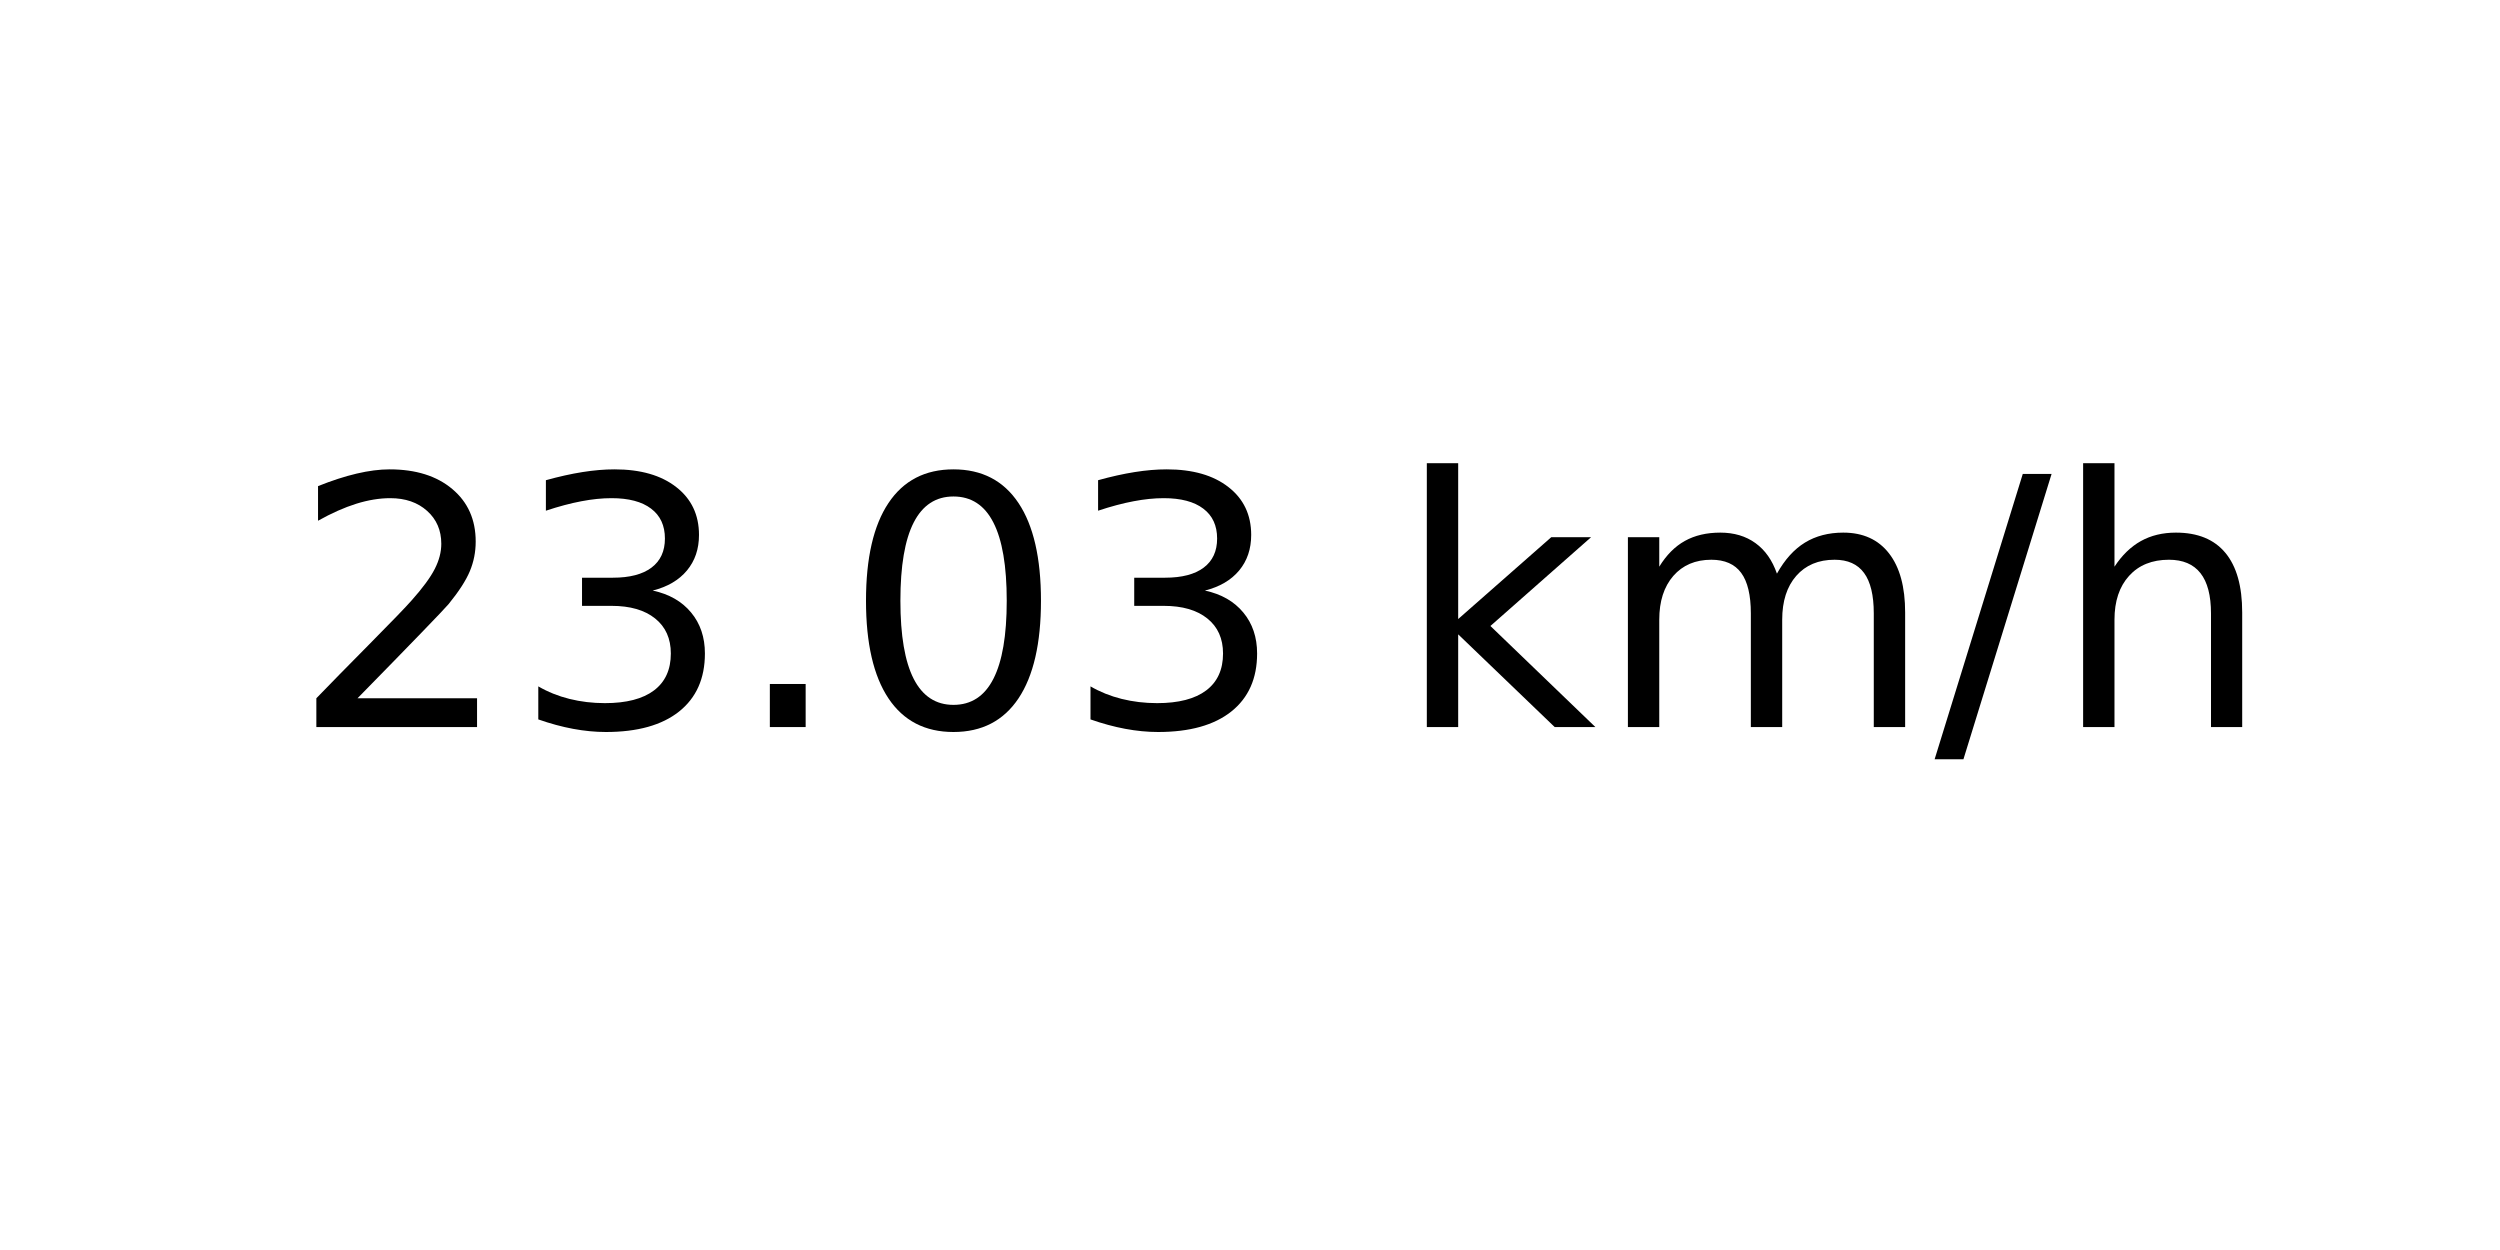
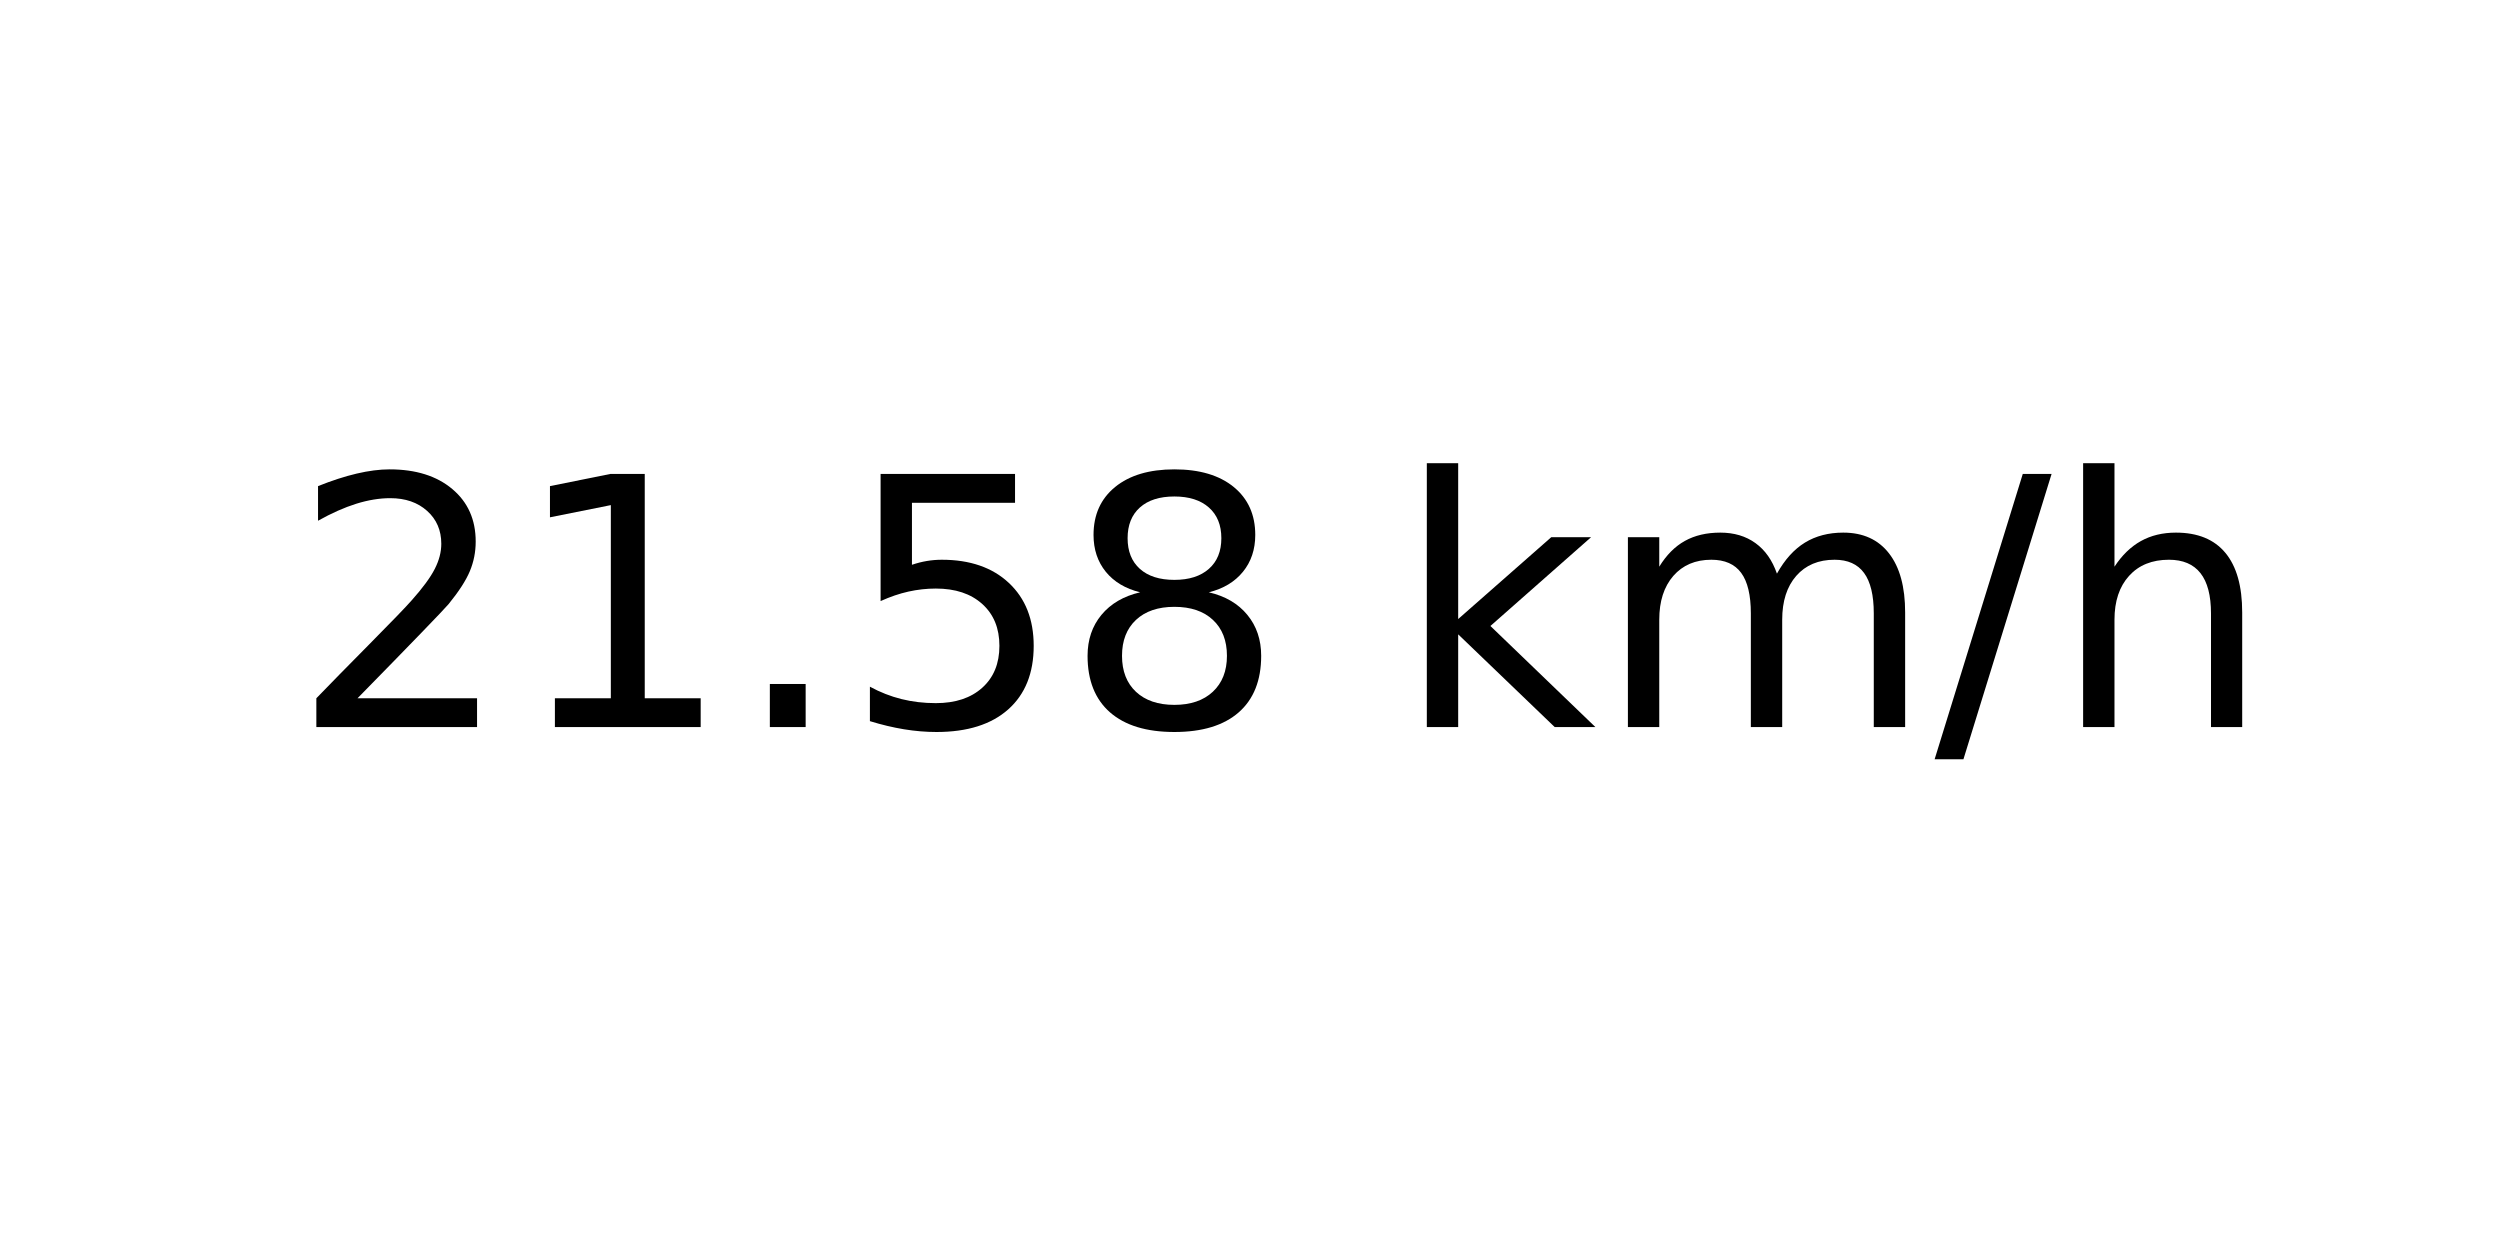
<svg xmlns="http://www.w3.org/2000/svg" xmlns:xlink="http://www.w3.org/1999/xlink" width="72pt" height="36pt" viewBox="0 0 72 36" version="1.1">
  <defs>
    <style type="text/css">*{stroke-linejoin: round; stroke-linecap: butt}</style>
  </defs>
  <g id="figure_1">
    <g id="axes_1">
      <g id="text_1">
        <g transform="translate(8.378125 20.93937) scale(0.1 -0.1)">
          <defs>
            <path id="DejaVuSans-32" d="M 1228 531  L 3431 531  L 3431 0  L 469 0  L 469 531  Q 828 903 1448 1529  Q 2069 2156 2228 2338  Q 2531 2678 2651 2914  Q 2772 3150 2772 3378  Q 2772 3750 2511 3984  Q 2250 4219 1831 4219  Q 1534 4219 1204 4116  Q 875 4013 500 3803  L 500 4441  Q 881 4594 1212 4672  Q 1544 4750 1819 4750  Q 2544 4750 2975 4387  Q 3406 4025 3406 3419  Q 3406 3131 3298 2873  Q 3191 2616 2906 2266  Q 2828 2175 2409 1742  Q 1991 1309 1228 531  z " transform="scale(0.015625)" />
-             <path id="DejaVuSans-33" d="M 2597 2516  Q 3050 2419 3304 2112  Q 3559 1806 3559 1356  Q 3559 666 3084 287  Q 2609 -91 1734 -91  Q 1441 -91 1130 -33  Q 819 25 488 141  L 488 750  Q 750 597 1062 519  Q 1375 441 1716 441  Q 2309 441 2620 675  Q 2931 909 2931 1356  Q 2931 1769 2642 2001  Q 2353 2234 1838 2234  L 1294 2234  L 1294 2753  L 1863 2753  Q 2328 2753 2575 2939  Q 2822 3125 2822 3475  Q 2822 3834 2567 4026  Q 2313 4219 1838 4219  Q 1578 4219 1281 4162  Q 984 4106 628 3988  L 628 4550  Q 988 4650 1302 4700  Q 1616 4750 1894 4750  Q 2613 4750 3031 4423  Q 3450 4097 3450 3541  Q 3450 3153 3228 2886  Q 3006 2619 2597 2516  z " transform="scale(0.015625)" />
+             <path id="DejaVuSans-31" d="M 794 531  L 1825 531  L 1825 4091  L 703 3866  L 703 4441  L 1819 4666  L 2450 4666  L 2450 531  L 3481 531  L 3481 0  L 794 0  L 794 531  z " transform="scale(0.015625)" />
            <path id="DejaVuSans-2e" d="M 684 794  L 1344 794  L 1344 0  L 684 0  L 684 794  z " transform="scale(0.015625)" />
-             <path id="DejaVuSans-30" d="M 2034 4250  Q 1547 4250 1301 3770  Q 1056 3291 1056 2328  Q 1056 1369 1301 889  Q 1547 409 2034 409  Q 2525 409 2770 889  Q 3016 1369 3016 2328  Q 3016 3291 2770 3770  Q 2525 4250 2034 4250  z M 2034 4750  Q 2819 4750 3233 4129  Q 3647 3509 3647 2328  Q 3647 1150 3233 529  Q 2819 -91 2034 -91  Q 1250 -91 836 529  Q 422 1150 422 2328  Q 422 3509 836 4129  Q 1250 4750 2034 4750  z " transform="scale(0.015625)" />
+             <path id="DejaVuSans-35" d="M 691 4666  L 3169 4666  L 3169 4134  L 1269 4134  L 1269 2991  Q 1406 3038 1543 3061  Q 1681 3084 1819 3084  Q 2600 3084 3056 2656  Q 3513 2228 3513 1497  Q 3513 744 3044 326  Q 2575 -91 1722 -91  Q 1428 -91 1123 -41  Q 819 9 494 109  L 494 744  Q 775 591 1075 516  Q 1375 441 1709 441  Q 2250 441 2565 725  Q 2881 1009 2881 1497  Q 2881 1984 2565 2268  Q 2250 2553 1709 2553  Q 1456 2553 1204 2497  Q 953 2441 691 2322  L 691 4666  z " transform="scale(0.015625)" />
+             <path id="DejaVuSans-38" d="M 2034 2216  Q 1584 2216 1326 1975  Q 1069 1734 1069 1313  Q 1069 891 1326 650  Q 1584 409 2034 409  Q 2484 409 2743 651  Q 3003 894 3003 1313  Q 3003 1734 2745 1975  Q 2488 2216 2034 2216  z M 1403 2484  Q 997 2584 770 2862  Q 544 3141 544 3541  Q 544 4100 942 4425  Q 1341 4750 2034 4750  Q 2731 4750 3128 4425  Q 3525 4100 3525 3541  Q 3525 3141 3298 2862  Q 3072 2584 2669 2484  Q 3125 2378 3379 2068  Q 3634 1759 3634 1313  Q 3634 634 3220 271  Q 2806 -91 2034 -91  Q 1263 -91 848 271  Q 434 634 434 1313  Q 434 1759 690 2068  Q 947 2378 1403 2484  z M 1172 3481  Q 1172 3119 1398 2916  Q 1625 2713 2034 2713  Q 2441 2713 2670 2916  Q 2900 3119 2900 3481  Q 2900 3844 2670 4047  Q 2441 4250 2034 4250  Q 1625 4250 1398 4047  Q 1172 3844 1172 3481  z " transform="scale(0.015625)" />
            <path id="DejaVuSans-20" transform="scale(0.015625)" />
            <path id="DejaVuSans-6b" d="M 581 4863  L 1159 4863  L 1159 1991  L 2875 3500  L 3609 3500  L 1753 1863  L 3688 0  L 2938 0  L 1159 1709  L 1159 0  L 581 0  L 581 4863  z " transform="scale(0.015625)" />
            <path id="DejaVuSans-6d" d="M 3328 2828  Q 3544 3216 3844 3400  Q 4144 3584 4550 3584  Q 5097 3584 5394 3201  Q 5691 2819 5691 2113  L 5691 0  L 5113 0  L 5113 2094  Q 5113 2597 4934 2840  Q 4756 3084 4391 3084  Q 3944 3084 3684 2787  Q 3425 2491 3425 1978  L 3425 0  L 2847 0  L 2847 2094  Q 2847 2600 2669 2842  Q 2491 3084 2119 3084  Q 1678 3084 1418 2786  Q 1159 2488 1159 1978  L 1159 0  L 581 0  L 581 3500  L 1159 3500  L 1159 2956  Q 1356 3278 1631 3431  Q 1906 3584 2284 3584  Q 2666 3584 2933 3390  Q 3200 3197 3328 2828  z " transform="scale(0.015625)" />
            <path id="DejaVuSans-2f" d="M 1625 4666  L 2156 4666  L 531 -594  L 0 -594  L 1625 4666  z " transform="scale(0.015625)" />
            <path id="DejaVuSans-68" d="M 3513 2113  L 3513 0  L 2938 0  L 2938 2094  Q 2938 2591 2744 2837  Q 2550 3084 2163 3084  Q 1697 3084 1428 2787  Q 1159 2491 1159 1978  L 1159 0  L 581 0  L 581 4863  L 1159 4863  L 1159 2956  Q 1366 3272 1645 3428  Q 1925 3584 2291 3584  Q 2894 3584 3203 3211  Q 3513 2838 3513 2113  z " transform="scale(0.015625)" />
          </defs>
          <use xlink:href="#DejaVuSans-32" />
-           <use xlink:href="#DejaVuSans-33" x="63.623" />
+           <use xlink:href="#DejaVuSans-31" x="63.623" />
          <use xlink:href="#DejaVuSans-2e" x="127.246" />
-           <use xlink:href="#DejaVuSans-30" x="159.033" />
-           <use xlink:href="#DejaVuSans-33" x="222.656" />
+           <use xlink:href="#DejaVuSans-35" x="159.033" />
+           <use xlink:href="#DejaVuSans-38" x="222.656" />
          <use xlink:href="#DejaVuSans-20" x="286.279" />
          <use xlink:href="#DejaVuSans-6b" x="318.066" />
          <use xlink:href="#DejaVuSans-6d" x="375.977" />
          <use xlink:href="#DejaVuSans-2f" x="473.389" />
          <use xlink:href="#DejaVuSans-68" x="507.08" />
        </g>
      </g>
    </g>
  </g>
</svg>
